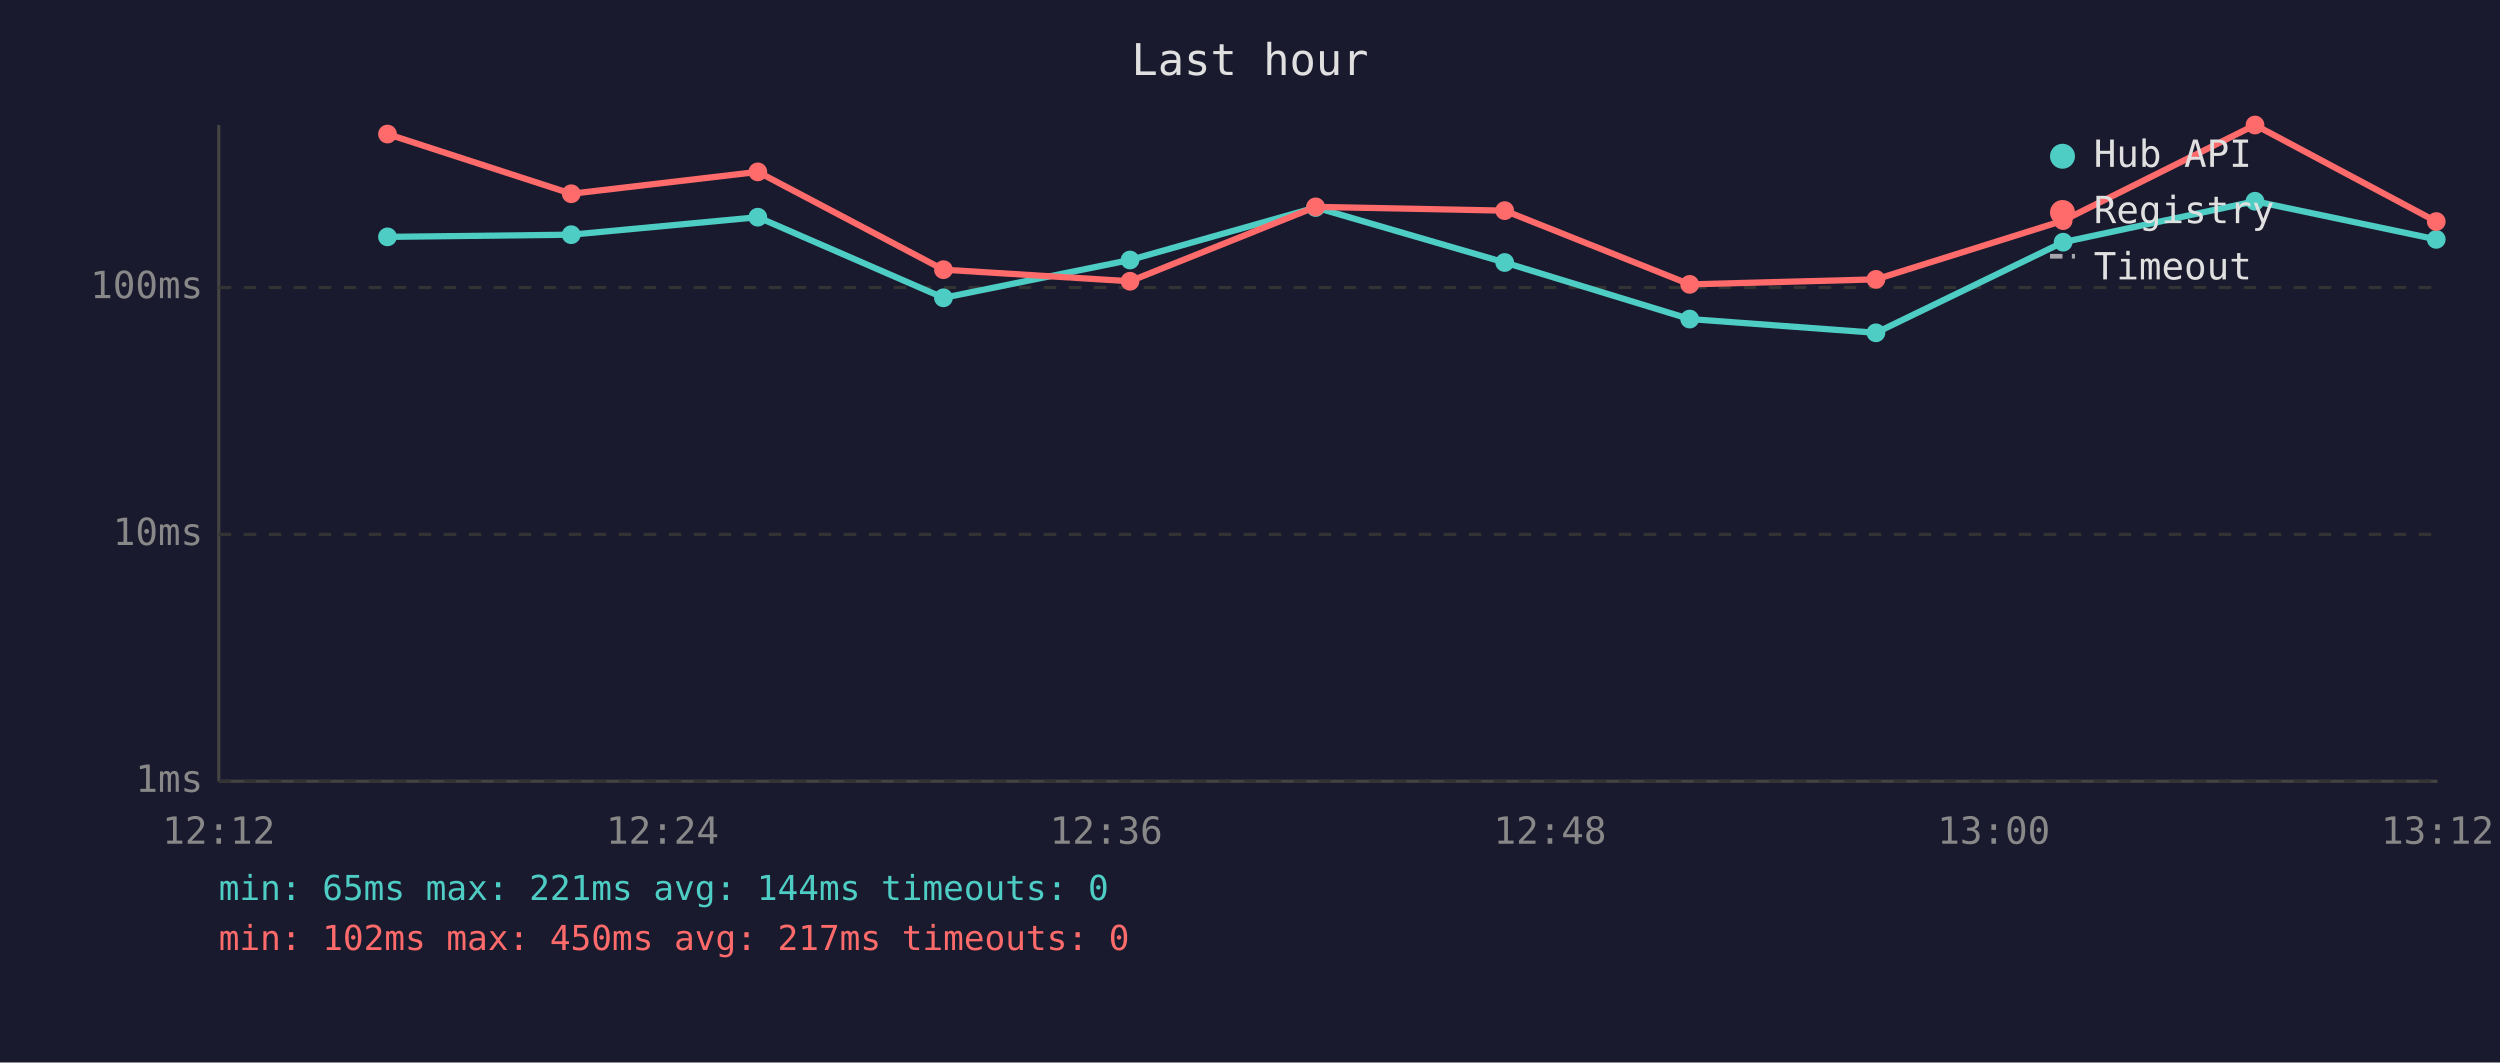
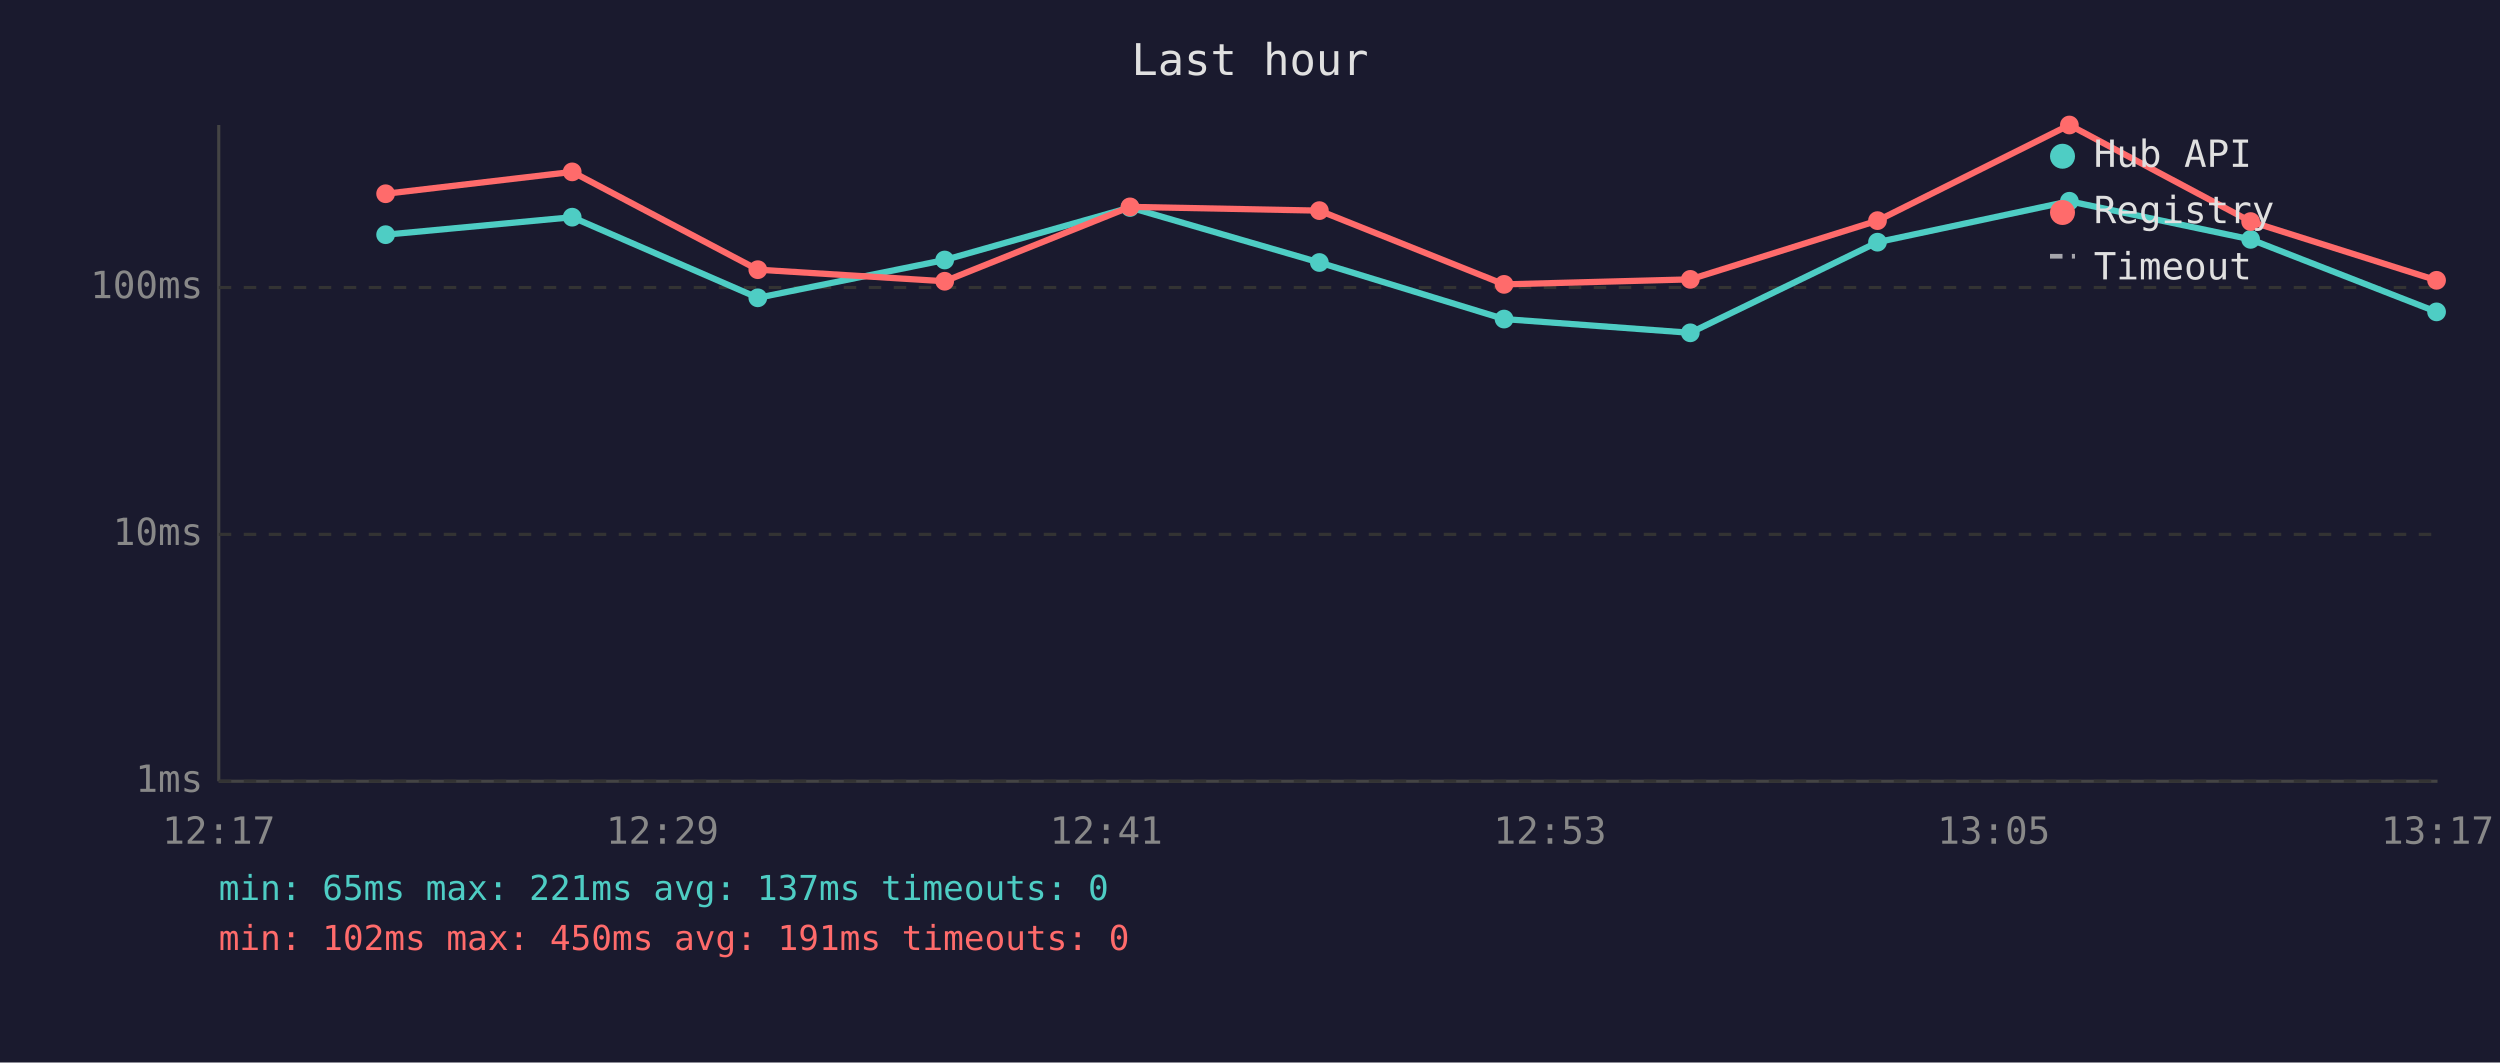
<svg xmlns="http://www.w3.org/2000/svg" viewBox="0 0 800 340" font-family="monospace" font-size="12">
  <rect width="800" height="340" fill="#1a1a2e" />
  <text x="400" y="24" fill="#e0e0e0" font-size="14" text-anchor="middle">Last hour</text>
  <line x1="70" y1="40" x2="70" y2="250" stroke="#444" stroke-width="1" />
  <line x1="70" y1="250" x2="780" y2="250" stroke="#444" stroke-width="1" />
  <line x1="70" y1="250" x2="780" y2="250" stroke="#333" stroke-width="1" stroke-dasharray="4" />
  <text x="65" y="250" fill="#888" text-anchor="end" dominant-baseline="middle">1ms</text>
  <line x1="70" y1="171" x2="780" y2="171" stroke="#333" stroke-width="1" stroke-dasharray="4" />
  <text x="65" y="171" fill="#888" text-anchor="end" dominant-baseline="middle">10ms</text>
  <line x1="70" y1="92" x2="780" y2="92" stroke="#333" stroke-width="1" stroke-dasharray="4" />
  <text x="65" y="92" fill="#888" text-anchor="end" dominant-baseline="middle">100ms</text>
-   <text x="70" y="270" fill="#888" text-anchor="middle">12:12</text>
-   <text x="212" y="270" fill="#888" text-anchor="middle">12:24</text>
-   <text x="354" y="270" fill="#888" text-anchor="middle">12:36</text>
-   <text x="496" y="270" fill="#888" text-anchor="middle">12:48</text>
-   <text x="638" y="270" fill="#888" text-anchor="middle">13:00</text>
-   <text x="780" y="270" fill="#888" text-anchor="middle">13:12</text>
-   <polyline points="124.0,75.8 182.8,75.1 242.5,69.5 301.9,95.3 361.6,83.2 421.0,66.4 481.5,84.0 540.7,102.1 600.3,106.5 660.2,77.5 721.6,64.4 779.6,76.6" fill="none" stroke="#4ecdc4" stroke-width="2" opacity="1" />
-   <circle cx="124.0" cy="75.8" r="3" fill="#4ecdc4" />
-   <circle cx="182.8" cy="75.1" r="3" fill="#4ecdc4" />
-   <circle cx="242.5" cy="69.5" r="3" fill="#4ecdc4" />
-   <circle cx="301.9" cy="95.3" r="3" fill="#4ecdc4" />
-   <circle cx="361.6" cy="83.2" r="3" fill="#4ecdc4" />
-   <circle cx="421.0" cy="66.4" r="3" fill="#4ecdc4" />
-   <circle cx="481.5" cy="84.0" r="3" fill="#4ecdc4" />
-   <circle cx="540.7" cy="102.1" r="3" fill="#4ecdc4" />
-   <circle cx="600.3" cy="106.5" r="3" fill="#4ecdc4" />
-   <circle cx="660.2" cy="77.5" r="3" fill="#4ecdc4" />
-   <circle cx="721.6" cy="64.4" r="3" fill="#4ecdc4" />
-   <circle cx="779.6" cy="76.6" r="3" fill="#4ecdc4" />
-   <polyline points="124.0,42.9 182.8,62.0 242.5,55.0 301.9,86.3 361.6,90.0 421.0,66.2 481.5,67.4 540.7,91.0 600.3,89.4 660.2,70.6 721.6,40.0 779.6,70.9" fill="none" stroke="#ff6b6b" stroke-width="2" opacity="1" />
-   <circle cx="124.0" cy="42.9" r="3" fill="#ff6b6b" />
-   <circle cx="182.8" cy="62.0" r="3" fill="#ff6b6b" />
-   <circle cx="242.5" cy="55.0" r="3" fill="#ff6b6b" />
-   <circle cx="301.9" cy="86.3" r="3" fill="#ff6b6b" />
-   <circle cx="361.6" cy="90.0" r="3" fill="#ff6b6b" />
-   <circle cx="421.0" cy="66.2" r="3" fill="#ff6b6b" />
-   <circle cx="481.5" cy="67.4" r="3" fill="#ff6b6b" />
-   <circle cx="540.7" cy="91.0" r="3" fill="#ff6b6b" />
-   <circle cx="600.3" cy="89.4" r="3" fill="#ff6b6b" />
-   <circle cx="660.2" cy="70.6" r="3" fill="#ff6b6b" />
-   <circle cx="721.6" cy="40.0" r="3" fill="#ff6b6b" />
-   <circle cx="779.6" cy="70.9" r="3" fill="#ff6b6b" />
+   <text x="70" y="270" fill="#888" text-anchor="middle">12:17</text>
+   <text x="212" y="270" fill="#888" text-anchor="middle">12:29</text>
+   <text x="354" y="270" fill="#888" text-anchor="middle">12:41</text>
+   <text x="496" y="270" fill="#888" text-anchor="middle">12:53</text>
+   <text x="638" y="270" fill="#888" text-anchor="middle">13:05</text>
+   <text x="780" y="270" fill="#888" text-anchor="middle">13:17</text>
+   <polyline points="123.4,75.1 183.1,69.5 242.5,95.3 302.3,83.2 361.6,66.4 422.2,84.0 481.3,102.1 540.9,106.5 600.8,77.5 662.2,64.4 720.2,76.6 779.7,99.8" fill="none" stroke="#4ecdc4" stroke-width="2" opacity="1" />
+   <circle cx="123.4" cy="75.1" r="3" fill="#4ecdc4" />
+   <circle cx="183.1" cy="69.5" r="3" fill="#4ecdc4" />
+   <circle cx="242.5" cy="95.3" r="3" fill="#4ecdc4" />
+   <circle cx="302.3" cy="83.2" r="3" fill="#4ecdc4" />
+   <circle cx="361.6" cy="66.4" r="3" fill="#4ecdc4" />
+   <circle cx="422.2" cy="84.0" r="3" fill="#4ecdc4" />
+   <circle cx="481.3" cy="102.1" r="3" fill="#4ecdc4" />
+   <circle cx="540.9" cy="106.5" r="3" fill="#4ecdc4" />
+   <circle cx="600.8" cy="77.5" r="3" fill="#4ecdc4" />
+   <circle cx="662.2" cy="64.4" r="3" fill="#4ecdc4" />
+   <circle cx="720.2" cy="76.6" r="3" fill="#4ecdc4" />
+   <circle cx="779.7" cy="99.8" r="3" fill="#4ecdc4" />
+   <polyline points="123.4,62.0 183.1,55.0 242.5,86.3 302.3,90.0 361.6,66.2 422.2,67.4 481.3,91.0 540.9,89.4 600.8,70.6 662.2,40.0 720.2,70.9 779.7,89.7" fill="none" stroke="#ff6b6b" stroke-width="2" opacity="1" />
+   <circle cx="123.4" cy="62.0" r="3" fill="#ff6b6b" />
+   <circle cx="183.1" cy="55.0" r="3" fill="#ff6b6b" />
+   <circle cx="242.5" cy="86.3" r="3" fill="#ff6b6b" />
+   <circle cx="302.3" cy="90.0" r="3" fill="#ff6b6b" />
+   <circle cx="361.6" cy="66.2" r="3" fill="#ff6b6b" />
+   <circle cx="422.2" cy="67.4" r="3" fill="#ff6b6b" />
+   <circle cx="481.3" cy="91.0" r="3" fill="#ff6b6b" />
+   <circle cx="540.9" cy="89.4" r="3" fill="#ff6b6b" />
+   <circle cx="600.8" cy="70.6" r="3" fill="#ff6b6b" />
+   <circle cx="662.2" cy="40.0" r="3" fill="#ff6b6b" />
+   <circle cx="720.2" cy="70.9" r="3" fill="#ff6b6b" />
+   <circle cx="779.7" cy="89.7" r="3" fill="#ff6b6b" />
  <circle cx="660" cy="50" r="4" fill="#4ecdc4" />
  <text x="670" y="50" fill="#e0e0e0" dominant-baseline="middle">Hub API</text>
  <circle cx="660" cy="68" r="4" fill="#ff6b6b" />
  <text x="670" y="68" fill="#e0e0e0" dominant-baseline="middle">Registry</text>
  <line x1="656" y1="82" x2="664" y2="82" stroke="#e0e0e0" stroke-width="1.5" stroke-dasharray="4,3" opacity="0.7" />
  <text x="670" y="86" fill="#e0e0e0" dominant-baseline="middle">Timeout</text>
-   <text x="70" y="288" fill="#4ecdc4" font-size="11">min: 65ms  max: 221ms  avg: 144ms  timeouts: 0</text>
-   <text x="70" y="304" fill="#ff6b6b" font-size="11">min: 102ms  max: 450ms  avg: 217ms  timeouts: 0</text>
+   <text x="70" y="288" fill="#4ecdc4" font-size="11">min: 65ms  max: 221ms  avg: 137ms  timeouts: 0</text>
+   <text x="70" y="304" fill="#ff6b6b" font-size="11">min: 102ms  max: 450ms  avg: 191ms  timeouts: 0</text>
</svg>
